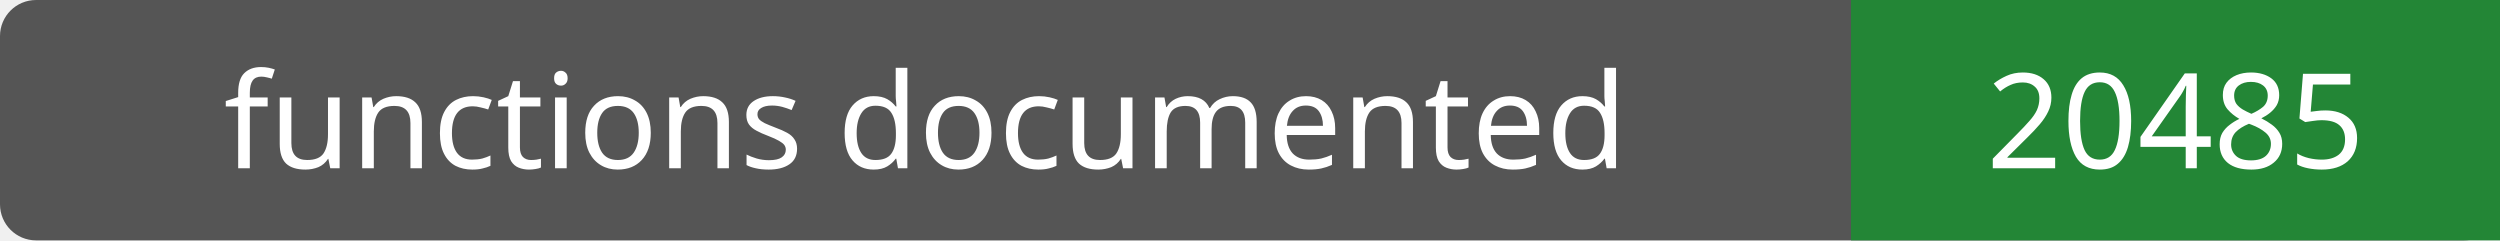
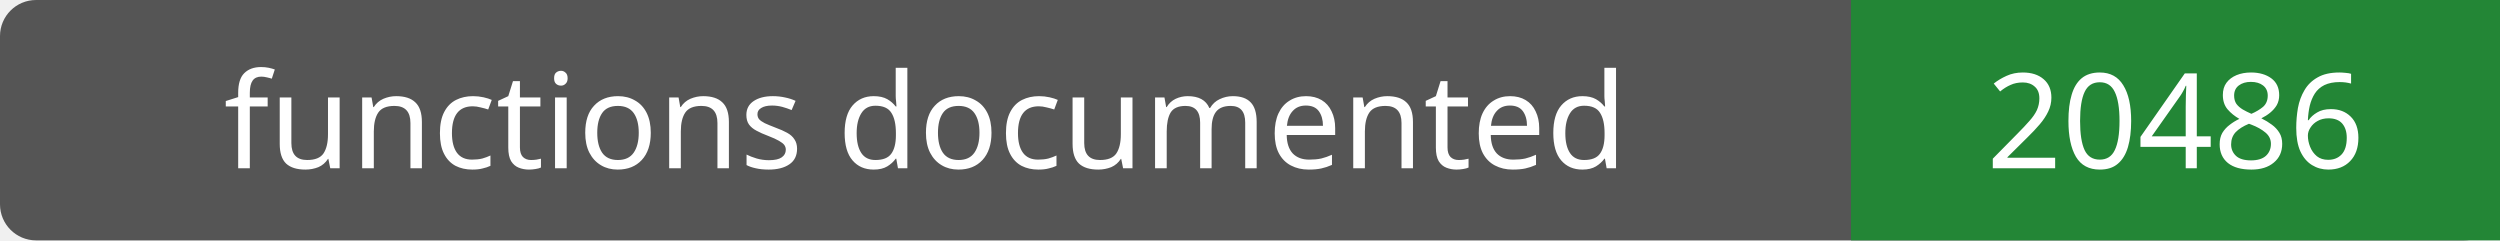
- <svg xmlns="http://www.w3.org/2000/svg" width="208" height="20" role="img" aria-label="functions documented: 20485">
+ <svg xmlns="http://www.w3.org/2000/svg" width="208" height="20" role="img" aria-label="functions documented: 20486">
  <rect width="208" height="20" rx="3" fill="#555" />
  <path fill="#238636" d="M154 0h54v20H154z" />
  <g fill="#fff" text-anchor="middle" font-family="Verdana,sans-serif" font-size="11">
    <text x="77.0" y="14">functions documented</text>
-     <text x="181.0" y="14">20485</text>
+     <text x="181.0" y="14">20486</text>
  </g>
</svg>
